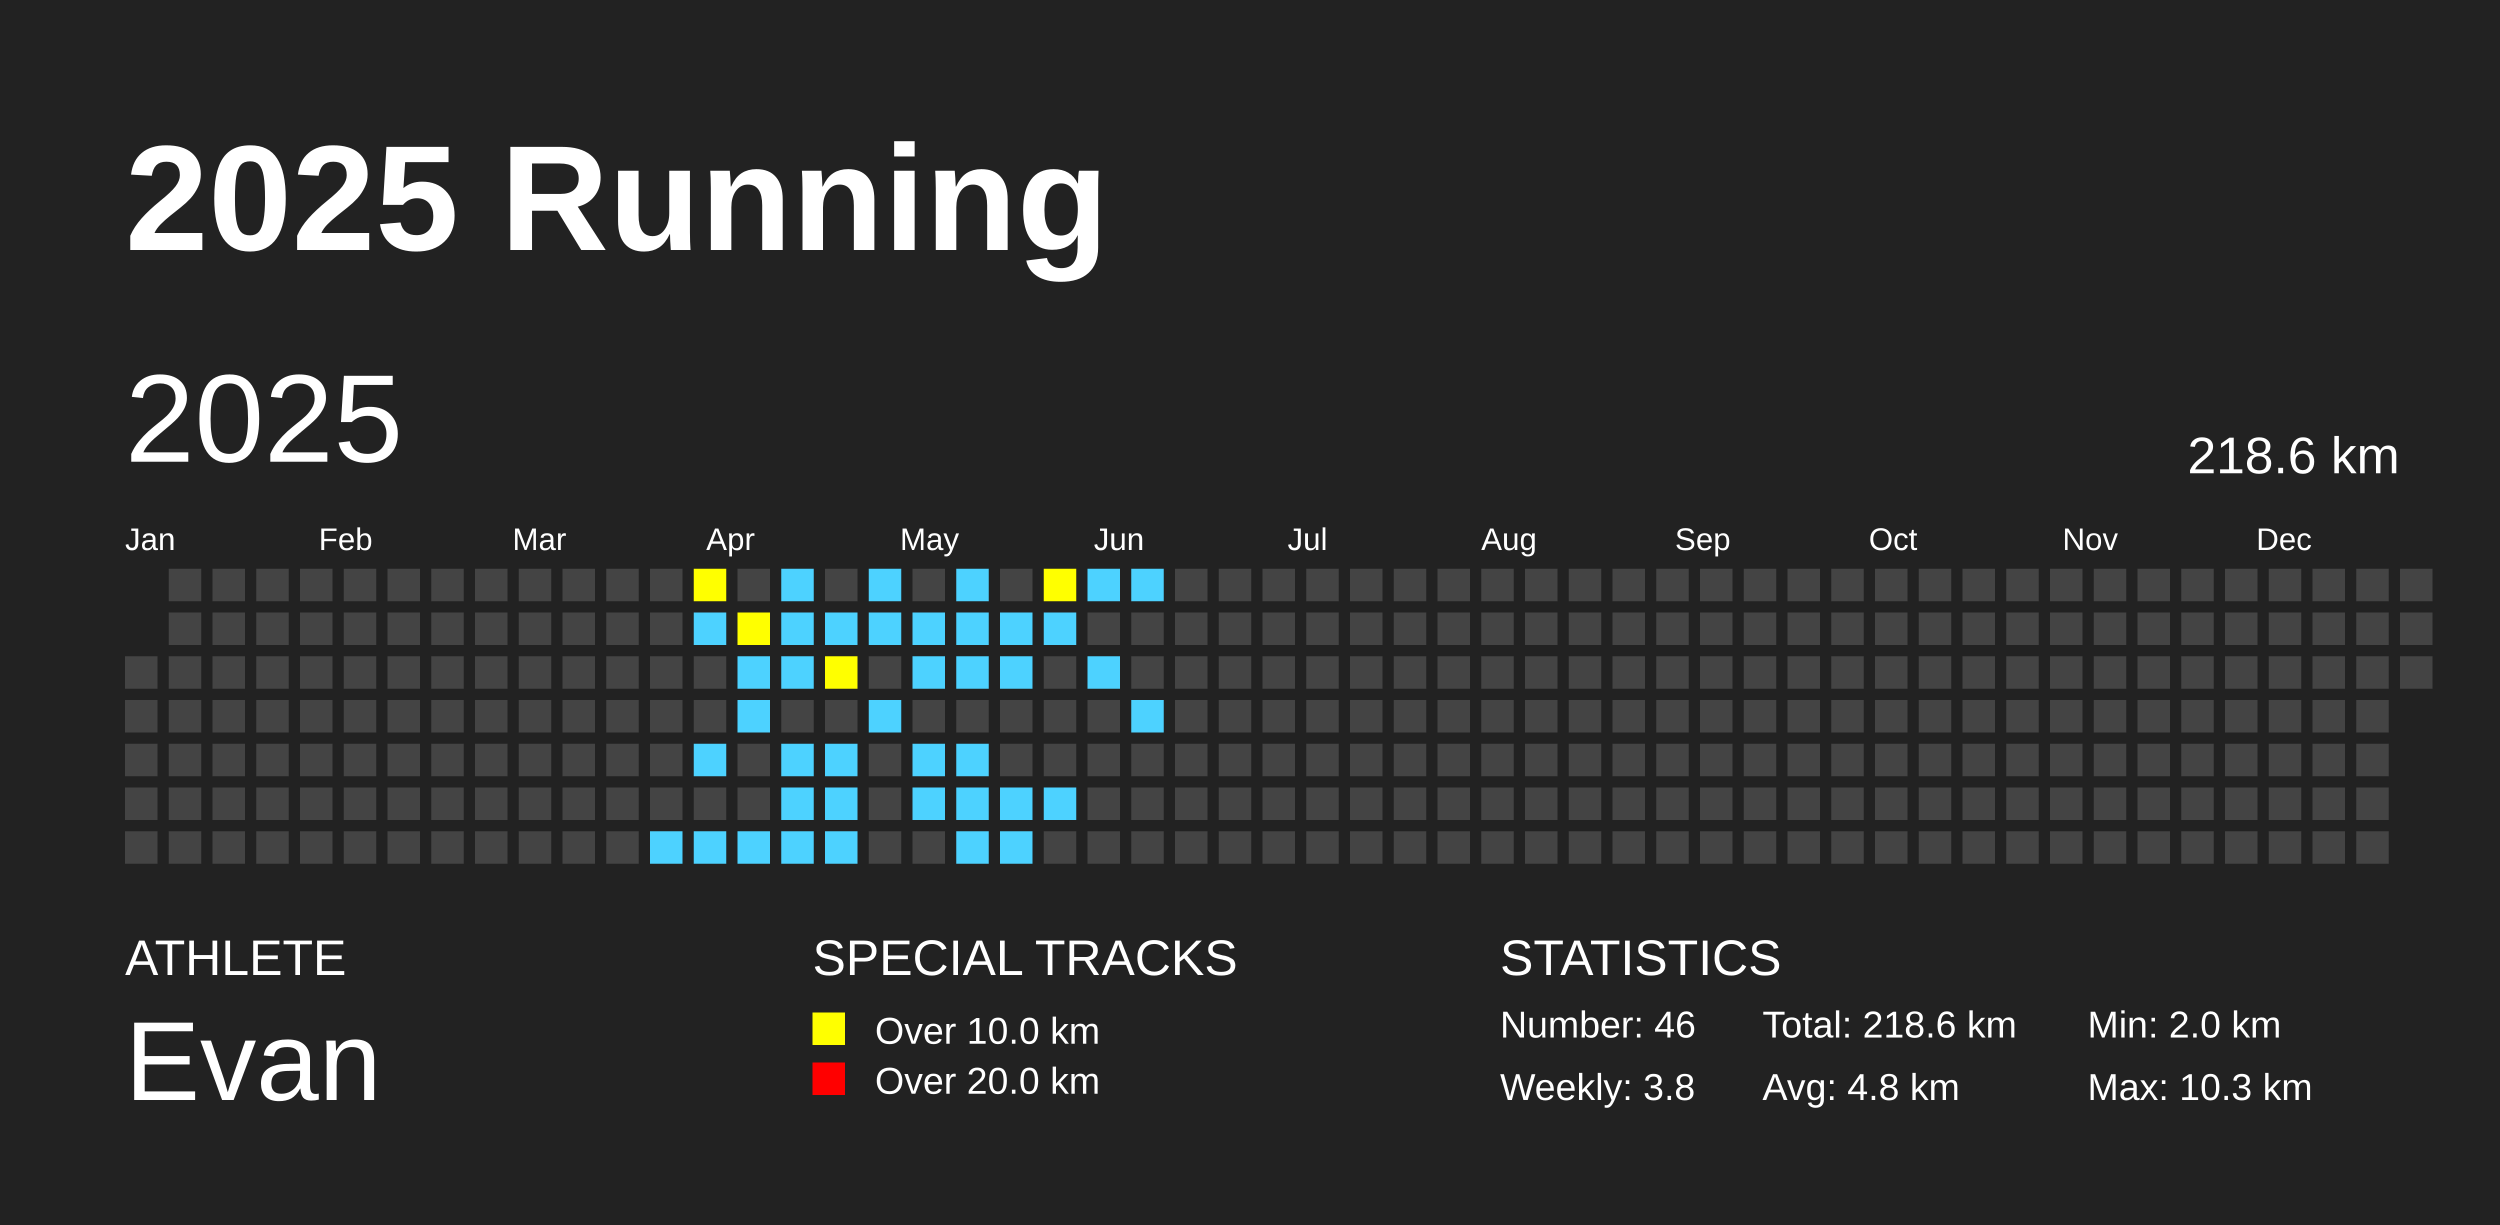
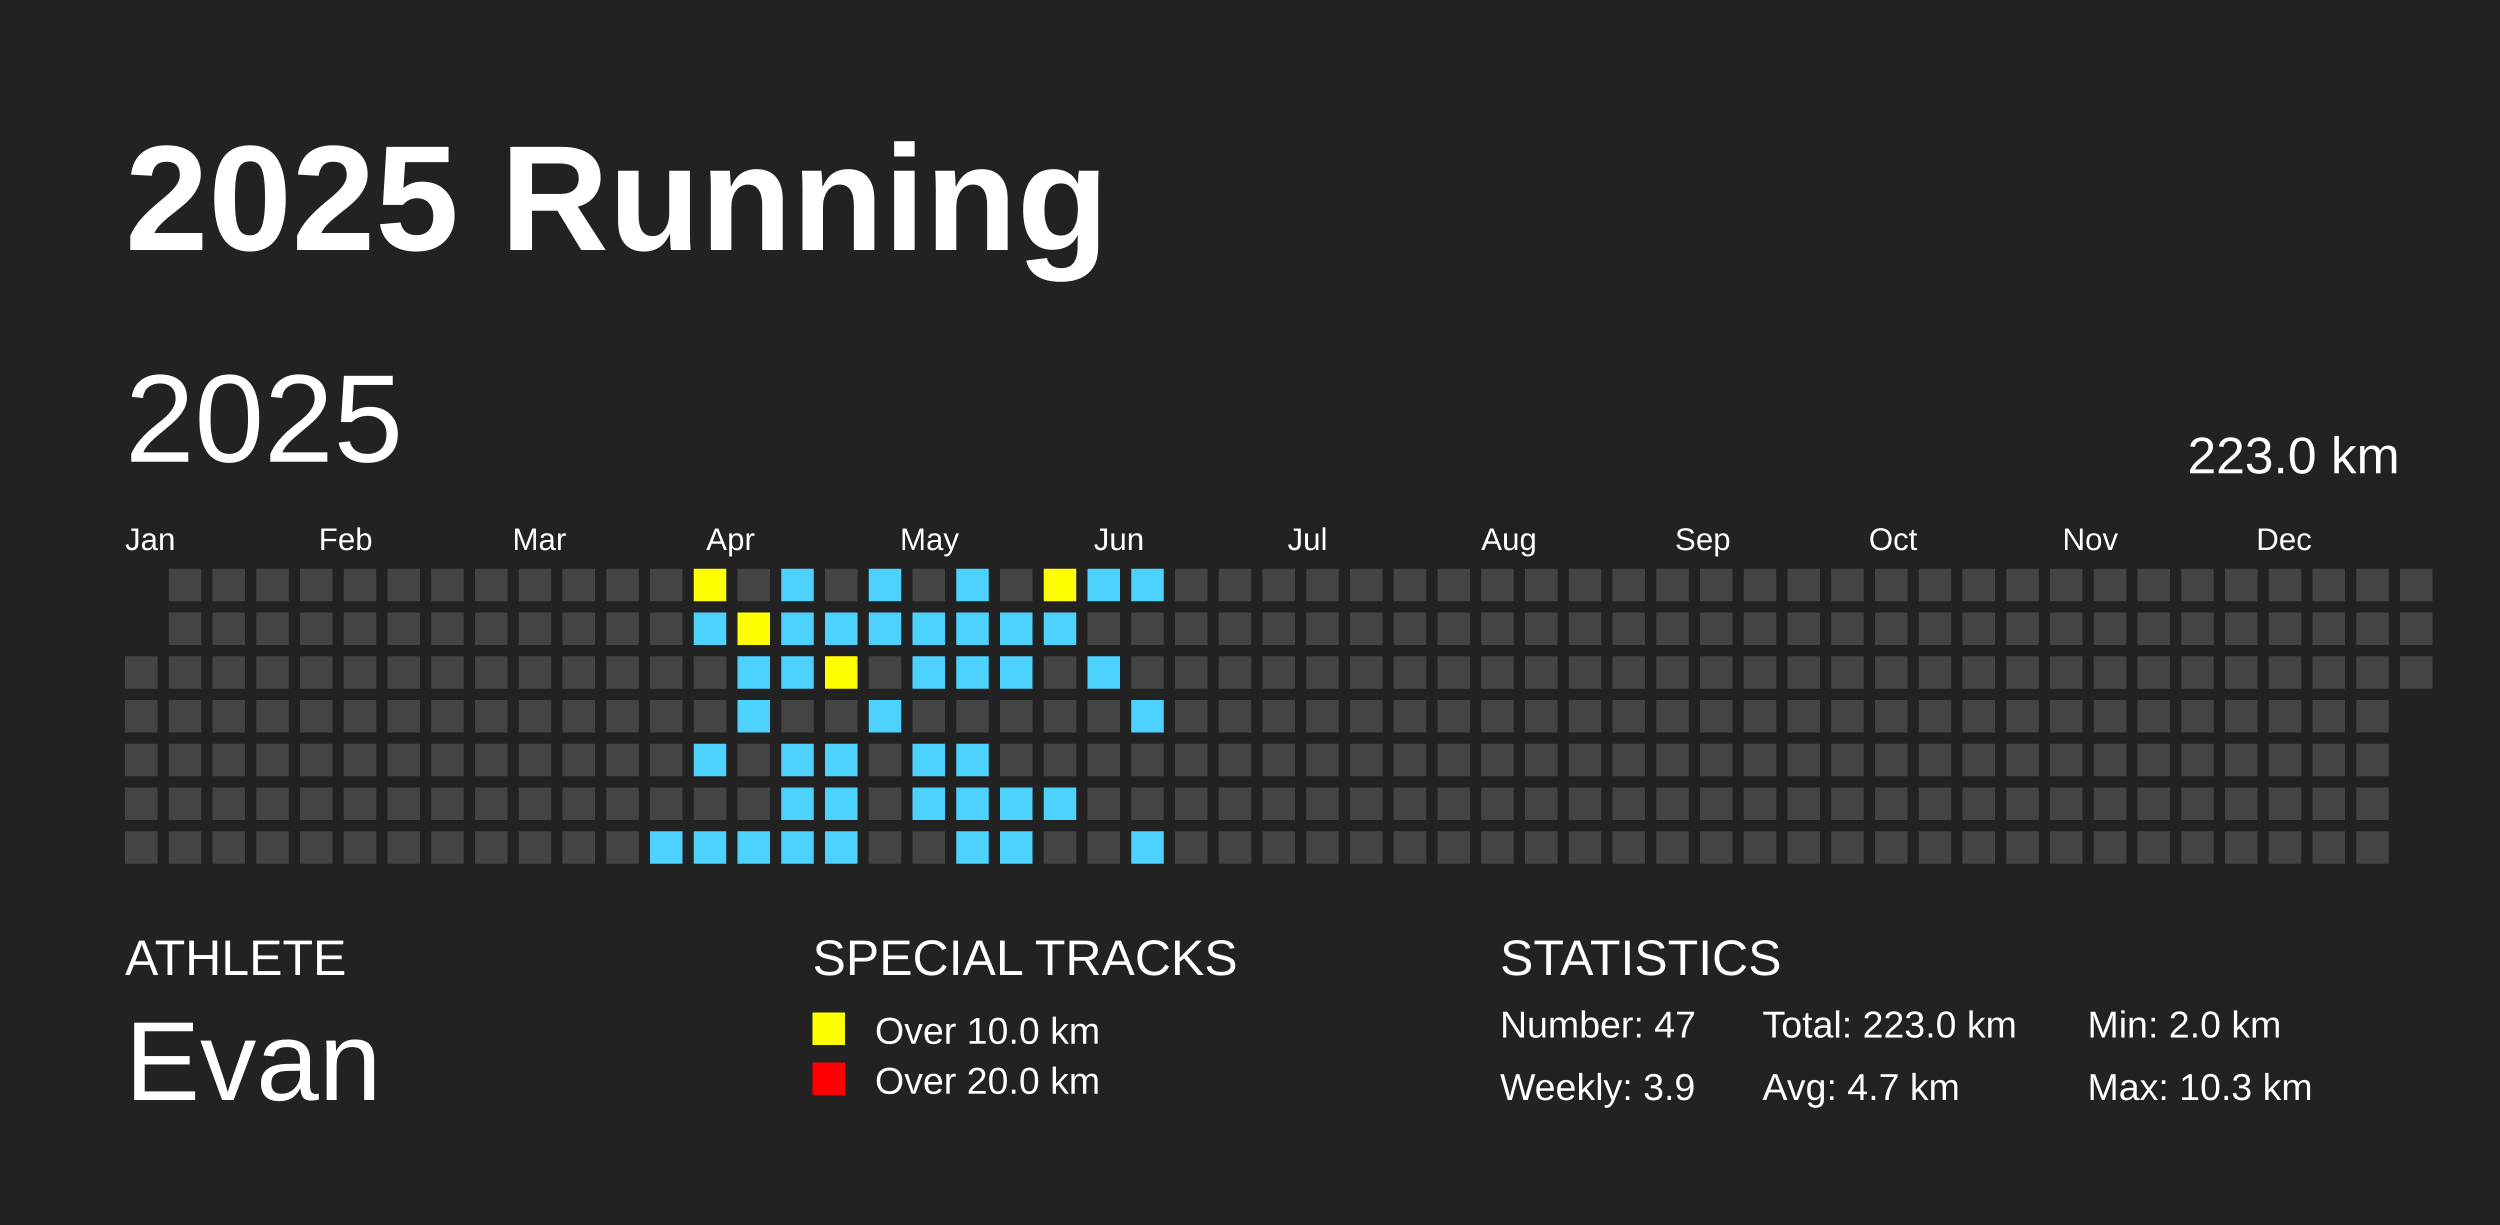
<svg xmlns="http://www.w3.org/2000/svg" baseProfile="full" height="98mm" version="1.1" viewBox="0,0,200,98" width="200mm">
  <defs />
  <rect fill="#222222" height="98" width="200" x="0" y="0" />
  <text fill="#FFFFFF" style="font-size:12px; font-family:Arial; font-weight:bold;" x="10" y="20">2025 Running</text>
  <text fill="#FFFFFF" style="font-size:4px; font-family:Arial" x="10" y="78">ATHLETE</text>
  <text fill="#FFFFFF" style="font-size:9px; font-family:Arial" x="10" y="88">Evan</text>
  <text fill="#FFFFFF" style="font-size:4px; font-family:Arial" x="65" y="78">SPECIAL TRACKS</text>
  <rect fill="yellow" height="2.6" width="2.6" x="65" y="81" />
  <text fill="#FFFFFF" style="font-size:3px; font-family:Arial" x="70" y="83.5">Over 10.0 km</text>
  <rect fill="red" height="2.6" width="2.6" x="65" y="85" />
  <text fill="#FFFFFF" style="font-size:3px; font-family:Arial" x="70" y="87.5">Over 20.0 km</text>
  <text fill="#FFFFFF" style="font-size:4px; font-family:Arial" x="120" y="78">STATISTICS</text>
-   <text fill="#FFFFFF" style="font-size:3px; font-family:Arial" x="120" y="83">Number: 46</text>
-   <text fill="#FFFFFF" style="font-size:3px; font-family:Arial" x="120" y="88">Weekly: 3.8</text>
-   <text fill="#FFFFFF" style="font-size:3px; font-family:Arial" x="141" y="83">Total: 218.6 km</text>
-   <text fill="#FFFFFF" style="font-size:3px; font-family:Arial" x="141" y="88">Avg: 4.8 km</text>
+   <text fill="#FFFFFF" style="font-size:3px; font-family:Arial" x="120" y="83">Number: 47</text>
+   <text fill="#FFFFFF" style="font-size:3px; font-family:Arial" x="120" y="88">Weekly: 3.9</text>
+   <text fill="#FFFFFF" style="font-size:3px; font-family:Arial" x="141" y="83">Total: 223.0 km</text>
+   <text fill="#FFFFFF" style="font-size:3px; font-family:Arial" x="141" y="88">Avg: 4.7 km</text>
  <text fill="#FFFFFF" style="font-size:3px; font-family:Arial" x="167" y="83">Min: 2.0 km</text>
  <text fill="#FFFFFF" style="font-size:3px; font-family:Arial" x="167" y="88">Max: 10.3 km</text>
  <text dominant-baseline="hanging" fill="#FFFFFF" style="font-size:10.0px; font-family:Arial;" x="10" y="30">2025</text>
-   <text dominant-baseline="hanging" fill="#FFFFFF" style="font-size:4.125px; font-family:Arial;" x="175" y="35">218.6 km</text>
+   <text dominant-baseline="hanging" fill="#FFFFFF" style="font-size:4.125px; font-family:Arial;" x="175" y="35">223.0 km</text>
  <text fill="#FFFFFF" style="font-size:2.5px; font-family:Arial" x="10.0" y="44">Jan</text>
  <text fill="#FFFFFF" style="font-size:2.5px; font-family:Arial" x="25.5" y="44">Feb</text>
  <text fill="#FFFFFF" style="font-size:2.5px; font-family:Arial" x="41.0" y="44">Mar</text>
  <text fill="#FFFFFF" style="font-size:2.5px; font-family:Arial" x="56.5" y="44">Apr</text>
  <text fill="#FFFFFF" style="font-size:2.5px; font-family:Arial" x="72.0" y="44">May</text>
  <text fill="#FFFFFF" style="font-size:2.5px; font-family:Arial" x="87.5" y="44">Jun</text>
  <text fill="#FFFFFF" style="font-size:2.5px; font-family:Arial" x="103.0" y="44">Jul</text>
  <text fill="#FFFFFF" style="font-size:2.5px; font-family:Arial" x="118.5" y="44">Aug</text>
  <text fill="#FFFFFF" style="font-size:2.5px; font-family:Arial" x="134.0" y="44">Sep</text>
  <text fill="#FFFFFF" style="font-size:2.5px; font-family:Arial" x="149.5" y="44">Oct</text>
  <text fill="#FFFFFF" style="font-size:2.5px; font-family:Arial" x="165.0" y="44">Nov</text>
  <text fill="#FFFFFF" style="font-size:2.5px; font-family:Arial" x="180.5" y="44">Dec</text>
  <rect fill="#444444" height="2.6" width="2.6" x="10.0" y="52.5" />
  <rect fill="#444444" height="2.6" width="2.6" x="10.0" y="56.0" />
  <rect fill="#444444" height="2.6" width="2.6" x="10.0" y="59.5" />
  <rect fill="#444444" height="2.6" width="2.6" x="10.0" y="63.0" />
  <rect fill="#444444" height="2.6" width="2.6" x="10.0" y="66.5" />
  <rect fill="#444444" height="2.6" width="2.6" x="13.5" y="45.5" />
  <rect fill="#444444" height="2.6" width="2.6" x="13.5" y="49.0" />
  <rect fill="#444444" height="2.6" width="2.6" x="13.5" y="52.5" />
  <rect fill="#444444" height="2.6" width="2.6" x="13.5" y="56.0" />
  <rect fill="#444444" height="2.6" width="2.6" x="13.5" y="59.5" />
  <rect fill="#444444" height="2.6" width="2.6" x="13.5" y="63.0" />
  <rect fill="#444444" height="2.6" width="2.6" x="13.5" y="66.5" />
  <rect fill="#444444" height="2.6" width="2.6" x="17.0" y="45.5" />
  <rect fill="#444444" height="2.6" width="2.6" x="17.0" y="49.0" />
  <rect fill="#444444" height="2.6" width="2.6" x="17.0" y="52.5" />
  <rect fill="#444444" height="2.6" width="2.6" x="17.0" y="56.0" />
  <rect fill="#444444" height="2.6" width="2.6" x="17.0" y="59.5" />
  <rect fill="#444444" height="2.6" width="2.6" x="17.0" y="63.0" />
  <rect fill="#444444" height="2.6" width="2.6" x="17.0" y="66.5" />
  <rect fill="#444444" height="2.6" width="2.6" x="20.5" y="45.5" />
  <rect fill="#444444" height="2.6" width="2.6" x="20.5" y="49.0" />
  <rect fill="#444444" height="2.6" width="2.6" x="20.5" y="52.5" />
  <rect fill="#444444" height="2.6" width="2.6" x="20.5" y="56.0" />
  <rect fill="#444444" height="2.6" width="2.6" x="20.5" y="59.5" />
  <rect fill="#444444" height="2.6" width="2.6" x="20.5" y="63.0" />
  <rect fill="#444444" height="2.6" width="2.6" x="20.5" y="66.5" />
  <rect fill="#444444" height="2.6" width="2.6" x="24.0" y="45.5" />
  <rect fill="#444444" height="2.6" width="2.6" x="24.0" y="49.0" />
  <rect fill="#444444" height="2.6" width="2.6" x="24.0" y="52.5" />
  <rect fill="#444444" height="2.6" width="2.6" x="24.0" y="56.0" />
  <rect fill="#444444" height="2.6" width="2.6" x="24.0" y="59.5" />
  <rect fill="#444444" height="2.6" width="2.6" x="24.0" y="63.0" />
  <rect fill="#444444" height="2.6" width="2.6" x="24.0" y="66.5" />
  <rect fill="#444444" height="2.6" width="2.6" x="27.5" y="45.5" />
  <rect fill="#444444" height="2.6" width="2.6" x="27.5" y="49.0" />
  <rect fill="#444444" height="2.6" width="2.6" x="27.5" y="52.5" />
  <rect fill="#444444" height="2.6" width="2.6" x="27.5" y="56.0" />
  <rect fill="#444444" height="2.6" width="2.6" x="27.5" y="59.5" />
  <rect fill="#444444" height="2.6" width="2.6" x="27.5" y="63.0" />
  <rect fill="#444444" height="2.6" width="2.6" x="27.5" y="66.5" />
  <rect fill="#444444" height="2.6" width="2.6" x="31.0" y="45.5" />
  <rect fill="#444444" height="2.6" width="2.6" x="31.0" y="49.0" />
  <rect fill="#444444" height="2.6" width="2.6" x="31.0" y="52.5" />
  <rect fill="#444444" height="2.6" width="2.6" x="31.0" y="56.0" />
  <rect fill="#444444" height="2.6" width="2.6" x="31.0" y="59.5" />
  <rect fill="#444444" height="2.6" width="2.6" x="31.0" y="63.0" />
  <rect fill="#444444" height="2.6" width="2.6" x="31.0" y="66.5" />
  <rect fill="#444444" height="2.6" width="2.6" x="34.5" y="45.5" />
  <rect fill="#444444" height="2.6" width="2.6" x="34.5" y="49.0" />
  <rect fill="#444444" height="2.6" width="2.6" x="34.5" y="52.5" />
  <rect fill="#444444" height="2.6" width="2.6" x="34.5" y="56.0" />
  <rect fill="#444444" height="2.6" width="2.6" x="34.5" y="59.5" />
  <rect fill="#444444" height="2.6" width="2.6" x="34.5" y="63.0" />
  <rect fill="#444444" height="2.6" width="2.6" x="34.5" y="66.5" />
  <rect fill="#444444" height="2.6" width="2.6" x="38.0" y="45.5" />
  <rect fill="#444444" height="2.6" width="2.6" x="38.0" y="49.0" />
  <rect fill="#444444" height="2.6" width="2.6" x="38.0" y="52.5" />
  <rect fill="#444444" height="2.6" width="2.6" x="38.0" y="56.0" />
  <rect fill="#444444" height="2.6" width="2.6" x="38.0" y="59.5" />
  <rect fill="#444444" height="2.6" width="2.6" x="38.0" y="63.0" />
  <rect fill="#444444" height="2.6" width="2.6" x="38.0" y="66.5" />
  <rect fill="#444444" height="2.6" width="2.6" x="41.5" y="45.5" />
  <rect fill="#444444" height="2.6" width="2.6" x="41.5" y="49.0" />
  <rect fill="#444444" height="2.6" width="2.6" x="41.5" y="52.5" />
  <rect fill="#444444" height="2.6" width="2.6" x="41.5" y="56.0" />
  <rect fill="#444444" height="2.6" width="2.6" x="41.5" y="59.5" />
  <rect fill="#444444" height="2.6" width="2.6" x="41.5" y="63.0" />
  <rect fill="#444444" height="2.6" width="2.6" x="41.5" y="66.5" />
  <rect fill="#444444" height="2.6" width="2.6" x="45.0" y="45.5" />
  <rect fill="#444444" height="2.6" width="2.6" x="45.0" y="49.0" />
  <rect fill="#444444" height="2.6" width="2.6" x="45.0" y="52.5" />
  <rect fill="#444444" height="2.6" width="2.6" x="45.0" y="56.0" />
  <rect fill="#444444" height="2.6" width="2.6" x="45.0" y="59.5" />
  <rect fill="#444444" height="2.6" width="2.6" x="45.0" y="63.0" />
  <rect fill="#444444" height="2.6" width="2.6" x="45.0" y="66.5" />
  <rect fill="#444444" height="2.6" width="2.6" x="48.5" y="45.5" />
  <rect fill="#444444" height="2.6" width="2.6" x="48.5" y="49.0" />
  <rect fill="#444444" height="2.6" width="2.6" x="48.5" y="52.5" />
  <rect fill="#444444" height="2.6" width="2.6" x="48.5" y="56.0" />
  <rect fill="#444444" height="2.6" width="2.6" x="48.5" y="59.5" />
  <rect fill="#444444" height="2.6" width="2.6" x="48.5" y="63.0" />
  <rect fill="#444444" height="2.6" width="2.6" x="48.5" y="66.5" />
  <rect fill="#444444" height="2.6" width="2.6" x="52.0" y="45.5" />
  <rect fill="#444444" height="2.6" width="2.6" x="52.0" y="49.0" />
  <rect fill="#444444" height="2.6" width="2.6" x="52.0" y="52.5" />
  <rect fill="#444444" height="2.6" width="2.6" x="52.0" y="56.0" />
  <rect fill="#444444" height="2.6" width="2.6" x="52.0" y="59.5" />
  <rect fill="#444444" height="2.6" width="2.6" x="52.0" y="63.0" />
  <rect fill="#4DD2FF" height="2.6" width="2.6" x="52.0" y="66.5" />
  <rect fill="yellow" height="2.6" width="2.6" x="55.5" y="45.5" />
  <rect fill="#4DD2FF" height="2.6" width="2.6" x="55.5" y="49.0" />
  <rect fill="#444444" height="2.6" width="2.6" x="55.5" y="52.5" />
  <rect fill="#444444" height="2.6" width="2.6" x="55.5" y="56.0" />
  <rect fill="#4DD2FF" height="2.6" width="2.6" x="55.5" y="59.5" />
  <rect fill="#444444" height="2.6" width="2.6" x="55.5" y="63.0" />
  <rect fill="#4DD2FF" height="2.6" width="2.6" x="55.5" y="66.5" />
  <rect fill="#444444" height="2.6" width="2.6" x="59.0" y="45.5" />
  <rect fill="yellow" height="2.6" width="2.6" x="59.0" y="49.0" />
  <rect fill="#4DD2FF" height="2.6" width="2.6" x="59.0" y="52.5" />
  <rect fill="#4DD2FF" height="2.6" width="2.6" x="59.0" y="56.0" />
  <rect fill="#444444" height="2.6" width="2.6" x="59.0" y="59.5" />
  <rect fill="#444444" height="2.6" width="2.6" x="59.0" y="63.0" />
  <rect fill="#4DD2FF" height="2.6" width="2.6" x="59.0" y="66.5" />
  <rect fill="#4DD2FF" height="2.6" width="2.6" x="62.5" y="45.5" />
  <rect fill="#4DD2FF" height="2.6" width="2.6" x="62.5" y="49.0" />
  <rect fill="#4DD2FF" height="2.6" width="2.6" x="62.5" y="52.5" />
  <rect fill="#444444" height="2.6" width="2.6" x="62.5" y="56.0" />
  <rect fill="#4DD2FF" height="2.6" width="2.6" x="62.5" y="59.5" />
  <rect fill="#4DD2FF" height="2.6" width="2.6" x="62.5" y="63.0" />
  <rect fill="#4DD2FF" height="2.6" width="2.6" x="62.5" y="66.5" />
  <rect fill="#444444" height="2.6" width="2.6" x="66.0" y="45.5" />
  <rect fill="#4DD2FF" height="2.6" width="2.6" x="66.0" y="49.0" />
  <rect fill="yellow" height="2.6" width="2.6" x="66.0" y="52.5" />
  <rect fill="#444444" height="2.6" width="2.6" x="66.0" y="56.0" />
  <rect fill="#4DD2FF" height="2.6" width="2.6" x="66.0" y="59.5" />
  <rect fill="#4DD2FF" height="2.6" width="2.6" x="66.0" y="63.0" />
  <rect fill="#4DD2FF" height="2.6" width="2.6" x="66.0" y="66.5" />
  <rect fill="#4DD2FF" height="2.6" width="2.6" x="69.5" y="45.5" />
  <rect fill="#4DD2FF" height="2.6" width="2.6" x="69.5" y="49.0" />
  <rect fill="#444444" height="2.6" width="2.6" x="69.5" y="52.5" />
  <rect fill="#4DD2FF" height="2.6" width="2.6" x="69.5" y="56.0" />
  <rect fill="#444444" height="2.6" width="2.6" x="69.5" y="59.5" />
  <rect fill="#444444" height="2.6" width="2.6" x="69.5" y="63.0" />
  <rect fill="#444444" height="2.6" width="2.6" x="69.5" y="66.5" />
  <rect fill="#444444" height="2.6" width="2.6" x="73.0" y="45.5" />
  <rect fill="#4DD2FF" height="2.6" width="2.6" x="73.0" y="49.0" />
  <rect fill="#4DD2FF" height="2.6" width="2.6" x="73.0" y="52.5" />
  <rect fill="#444444" height="2.6" width="2.6" x="73.0" y="56.0" />
  <rect fill="#4DD2FF" height="2.6" width="2.6" x="73.0" y="59.5" />
  <rect fill="#4DD2FF" height="2.6" width="2.6" x="73.0" y="63.0" />
  <rect fill="#444444" height="2.6" width="2.6" x="73.0" y="66.5" />
  <rect fill="#4DD2FF" height="2.6" width="2.6" x="76.5" y="45.5" />
  <rect fill="#4DD2FF" height="2.6" width="2.6" x="76.5" y="49.0" />
  <rect fill="#4DD2FF" height="2.6" width="2.6" x="76.5" y="52.5" />
  <rect fill="#444444" height="2.6" width="2.6" x="76.5" y="56.0" />
  <rect fill="#4DD2FF" height="2.6" width="2.6" x="76.5" y="59.5" />
  <rect fill="#4DD2FF" height="2.6" width="2.6" x="76.5" y="63.0" />
  <rect fill="#4DD2FF" height="2.6" width="2.6" x="76.5" y="66.5" />
  <rect fill="#444444" height="2.6" width="2.6" x="80.0" y="45.5" />
  <rect fill="#4DD2FF" height="2.6" width="2.6" x="80.0" y="49.0" />
  <rect fill="#4DD2FF" height="2.6" width="2.6" x="80.0" y="52.5" />
  <rect fill="#444444" height="2.6" width="2.6" x="80.0" y="56.0" />
  <rect fill="#444444" height="2.6" width="2.6" x="80.0" y="59.5" />
  <rect fill="#4DD2FF" height="2.6" width="2.6" x="80.0" y="63.0" />
  <rect fill="#4DD2FF" height="2.6" width="2.6" x="80.0" y="66.5" />
  <rect fill="yellow" height="2.6" width="2.6" x="83.5" y="45.5" />
  <rect fill="#4DD2FF" height="2.6" width="2.6" x="83.5" y="49.0" />
  <rect fill="#444444" height="2.6" width="2.6" x="83.5" y="52.5" />
  <rect fill="#444444" height="2.6" width="2.6" x="83.5" y="56.0" />
  <rect fill="#444444" height="2.6" width="2.6" x="83.5" y="59.5" />
  <rect fill="#4DD2FF" height="2.6" width="2.6" x="83.5" y="63.0" />
  <rect fill="#444444" height="2.6" width="2.6" x="83.5" y="66.5" />
  <rect fill="#4DD2FF" height="2.6" width="2.6" x="87.0" y="45.5" />
  <rect fill="#444444" height="2.6" width="2.6" x="87.0" y="49.0" />
  <rect fill="#4DD2FF" height="2.6" width="2.6" x="87.0" y="52.5" />
  <rect fill="#444444" height="2.6" width="2.6" x="87.0" y="56.0" />
  <rect fill="#444444" height="2.6" width="2.6" x="87.0" y="59.5" />
  <rect fill="#444444" height="2.6" width="2.6" x="87.0" y="63.0" />
  <rect fill="#444444" height="2.6" width="2.6" x="87.0" y="66.5" />
  <rect fill="#4DD2FF" height="2.6" width="2.6" x="90.5" y="45.5" />
  <rect fill="#444444" height="2.6" width="2.6" x="90.5" y="49.0" />
  <rect fill="#444444" height="2.6" width="2.6" x="90.5" y="52.5" />
  <rect fill="#4DD2FF" height="2.6" width="2.6" x="90.5" y="56.0" />
  <rect fill="#444444" height="2.6" width="2.6" x="90.5" y="59.5" />
  <rect fill="#444444" height="2.6" width="2.6" x="90.5" y="63.0" />
-   <rect fill="#444444" height="2.6" width="2.6" x="90.5" y="66.5" />
+   <rect fill="#4DD2FF" height="2.6" width="2.6" x="90.5" y="66.5" />
  <rect fill="#444444" height="2.6" width="2.6" x="94.0" y="45.5" />
  <rect fill="#444444" height="2.6" width="2.6" x="94.0" y="49.0" />
  <rect fill="#444444" height="2.6" width="2.6" x="94.0" y="52.5" />
  <rect fill="#444444" height="2.6" width="2.6" x="94.0" y="56.0" />
  <rect fill="#444444" height="2.6" width="2.6" x="94.0" y="59.5" />
  <rect fill="#444444" height="2.6" width="2.6" x="94.0" y="63.0" />
  <rect fill="#444444" height="2.6" width="2.6" x="94.0" y="66.5" />
  <rect fill="#444444" height="2.6" width="2.6" x="97.5" y="45.5" />
  <rect fill="#444444" height="2.6" width="2.6" x="97.5" y="49.0" />
  <rect fill="#444444" height="2.6" width="2.6" x="97.5" y="52.5" />
  <rect fill="#444444" height="2.6" width="2.6" x="97.5" y="56.0" />
  <rect fill="#444444" height="2.6" width="2.6" x="97.5" y="59.5" />
  <rect fill="#444444" height="2.6" width="2.6" x="97.5" y="63.0" />
  <rect fill="#444444" height="2.6" width="2.6" x="97.5" y="66.5" />
  <rect fill="#444444" height="2.6" width="2.6" x="101.0" y="45.5" />
  <rect fill="#444444" height="2.6" width="2.6" x="101.0" y="49.0" />
  <rect fill="#444444" height="2.6" width="2.6" x="101.0" y="52.5" />
  <rect fill="#444444" height="2.6" width="2.6" x="101.0" y="56.0" />
  <rect fill="#444444" height="2.6" width="2.6" x="101.0" y="59.5" />
  <rect fill="#444444" height="2.6" width="2.6" x="101.0" y="63.0" />
  <rect fill="#444444" height="2.6" width="2.6" x="101.0" y="66.5" />
  <rect fill="#444444" height="2.6" width="2.6" x="104.5" y="45.5" />
  <rect fill="#444444" height="2.6" width="2.6" x="104.5" y="49.0" />
  <rect fill="#444444" height="2.6" width="2.6" x="104.5" y="52.5" />
  <rect fill="#444444" height="2.6" width="2.6" x="104.5" y="56.0" />
  <rect fill="#444444" height="2.6" width="2.6" x="104.5" y="59.5" />
  <rect fill="#444444" height="2.6" width="2.6" x="104.5" y="63.0" />
  <rect fill="#444444" height="2.6" width="2.6" x="104.5" y="66.5" />
  <rect fill="#444444" height="2.6" width="2.6" x="108.0" y="45.5" />
  <rect fill="#444444" height="2.6" width="2.6" x="108.0" y="49.0" />
  <rect fill="#444444" height="2.6" width="2.6" x="108.0" y="52.5" />
  <rect fill="#444444" height="2.6" width="2.6" x="108.0" y="56.0" />
  <rect fill="#444444" height="2.6" width="2.6" x="108.0" y="59.5" />
  <rect fill="#444444" height="2.6" width="2.6" x="108.0" y="63.0" />
  <rect fill="#444444" height="2.6" width="2.6" x="108.0" y="66.5" />
  <rect fill="#444444" height="2.6" width="2.6" x="111.5" y="45.5" />
  <rect fill="#444444" height="2.6" width="2.6" x="111.5" y="49.0" />
  <rect fill="#444444" height="2.6" width="2.6" x="111.5" y="52.5" />
  <rect fill="#444444" height="2.6" width="2.6" x="111.5" y="56.0" />
  <rect fill="#444444" height="2.6" width="2.6" x="111.5" y="59.5" />
  <rect fill="#444444" height="2.6" width="2.6" x="111.5" y="63.0" />
  <rect fill="#444444" height="2.6" width="2.6" x="111.5" y="66.5" />
  <rect fill="#444444" height="2.6" width="2.6" x="115.0" y="45.5" />
  <rect fill="#444444" height="2.6" width="2.6" x="115.0" y="49.0" />
  <rect fill="#444444" height="2.6" width="2.6" x="115.0" y="52.5" />
  <rect fill="#444444" height="2.6" width="2.6" x="115.0" y="56.0" />
  <rect fill="#444444" height="2.6" width="2.6" x="115.0" y="59.5" />
  <rect fill="#444444" height="2.6" width="2.6" x="115.0" y="63.0" />
  <rect fill="#444444" height="2.6" width="2.6" x="115.0" y="66.5" />
  <rect fill="#444444" height="2.6" width="2.6" x="118.5" y="45.5" />
  <rect fill="#444444" height="2.6" width="2.6" x="118.5" y="49.0" />
  <rect fill="#444444" height="2.6" width="2.6" x="118.5" y="52.5" />
  <rect fill="#444444" height="2.6" width="2.6" x="118.5" y="56.0" />
  <rect fill="#444444" height="2.6" width="2.6" x="118.5" y="59.5" />
  <rect fill="#444444" height="2.6" width="2.6" x="118.5" y="63.0" />
  <rect fill="#444444" height="2.6" width="2.6" x="118.5" y="66.5" />
  <rect fill="#444444" height="2.6" width="2.6" x="122.0" y="45.5" />
  <rect fill="#444444" height="2.6" width="2.6" x="122.0" y="49.0" />
  <rect fill="#444444" height="2.6" width="2.6" x="122.0" y="52.5" />
  <rect fill="#444444" height="2.6" width="2.6" x="122.0" y="56.0" />
  <rect fill="#444444" height="2.6" width="2.6" x="122.0" y="59.5" />
  <rect fill="#444444" height="2.6" width="2.6" x="122.0" y="63.0" />
  <rect fill="#444444" height="2.6" width="2.6" x="122.0" y="66.5" />
  <rect fill="#444444" height="2.6" width="2.6" x="125.5" y="45.5" />
  <rect fill="#444444" height="2.6" width="2.6" x="125.5" y="49.0" />
  <rect fill="#444444" height="2.6" width="2.6" x="125.5" y="52.5" />
  <rect fill="#444444" height="2.6" width="2.6" x="125.5" y="56.0" />
  <rect fill="#444444" height="2.6" width="2.6" x="125.5" y="59.5" />
  <rect fill="#444444" height="2.6" width="2.6" x="125.5" y="63.0" />
  <rect fill="#444444" height="2.6" width="2.6" x="125.5" y="66.5" />
  <rect fill="#444444" height="2.6" width="2.6" x="129.0" y="45.5" />
  <rect fill="#444444" height="2.6" width="2.6" x="129.0" y="49.0" />
  <rect fill="#444444" height="2.6" width="2.6" x="129.0" y="52.5" />
  <rect fill="#444444" height="2.6" width="2.6" x="129.0" y="56.0" />
  <rect fill="#444444" height="2.6" width="2.6" x="129.0" y="59.5" />
  <rect fill="#444444" height="2.6" width="2.6" x="129.0" y="63.0" />
  <rect fill="#444444" height="2.6" width="2.6" x="129.0" y="66.5" />
  <rect fill="#444444" height="2.6" width="2.6" x="132.5" y="45.5" />
  <rect fill="#444444" height="2.6" width="2.6" x="132.5" y="49.0" />
  <rect fill="#444444" height="2.6" width="2.6" x="132.5" y="52.5" />
  <rect fill="#444444" height="2.6" width="2.6" x="132.5" y="56.0" />
  <rect fill="#444444" height="2.6" width="2.6" x="132.5" y="59.5" />
  <rect fill="#444444" height="2.6" width="2.6" x="132.5" y="63.0" />
  <rect fill="#444444" height="2.6" width="2.6" x="132.5" y="66.5" />
  <rect fill="#444444" height="2.6" width="2.6" x="136.0" y="45.5" />
  <rect fill="#444444" height="2.6" width="2.6" x="136.0" y="49.0" />
  <rect fill="#444444" height="2.6" width="2.6" x="136.0" y="52.5" />
  <rect fill="#444444" height="2.6" width="2.6" x="136.0" y="56.0" />
  <rect fill="#444444" height="2.6" width="2.6" x="136.0" y="59.5" />
  <rect fill="#444444" height="2.6" width="2.6" x="136.0" y="63.0" />
  <rect fill="#444444" height="2.6" width="2.6" x="136.0" y="66.5" />
  <rect fill="#444444" height="2.6" width="2.6" x="139.5" y="45.5" />
  <rect fill="#444444" height="2.6" width="2.6" x="139.5" y="49.0" />
  <rect fill="#444444" height="2.6" width="2.6" x="139.5" y="52.5" />
  <rect fill="#444444" height="2.6" width="2.6" x="139.5" y="56.0" />
  <rect fill="#444444" height="2.6" width="2.6" x="139.5" y="59.5" />
  <rect fill="#444444" height="2.6" width="2.6" x="139.5" y="63.0" />
  <rect fill="#444444" height="2.6" width="2.6" x="139.5" y="66.5" />
  <rect fill="#444444" height="2.6" width="2.6" x="143.0" y="45.5" />
  <rect fill="#444444" height="2.6" width="2.6" x="143.0" y="49.0" />
  <rect fill="#444444" height="2.6" width="2.6" x="143.0" y="52.5" />
  <rect fill="#444444" height="2.6" width="2.6" x="143.0" y="56.0" />
  <rect fill="#444444" height="2.6" width="2.6" x="143.0" y="59.5" />
  <rect fill="#444444" height="2.6" width="2.6" x="143.0" y="63.0" />
  <rect fill="#444444" height="2.6" width="2.6" x="143.0" y="66.5" />
  <rect fill="#444444" height="2.6" width="2.6" x="146.5" y="45.5" />
  <rect fill="#444444" height="2.6" width="2.6" x="146.5" y="49.0" />
  <rect fill="#444444" height="2.6" width="2.6" x="146.5" y="52.5" />
  <rect fill="#444444" height="2.6" width="2.6" x="146.5" y="56.0" />
  <rect fill="#444444" height="2.6" width="2.6" x="146.5" y="59.5" />
  <rect fill="#444444" height="2.6" width="2.6" x="146.5" y="63.0" />
  <rect fill="#444444" height="2.6" width="2.6" x="146.5" y="66.5" />
  <rect fill="#444444" height="2.6" width="2.6" x="150.0" y="45.5" />
  <rect fill="#444444" height="2.6" width="2.6" x="150.0" y="49.0" />
  <rect fill="#444444" height="2.6" width="2.6" x="150.0" y="52.5" />
  <rect fill="#444444" height="2.6" width="2.6" x="150.0" y="56.0" />
  <rect fill="#444444" height="2.6" width="2.6" x="150.0" y="59.5" />
  <rect fill="#444444" height="2.6" width="2.6" x="150.0" y="63.0" />
  <rect fill="#444444" height="2.6" width="2.6" x="150.0" y="66.5" />
  <rect fill="#444444" height="2.6" width="2.6" x="153.5" y="45.5" />
  <rect fill="#444444" height="2.6" width="2.6" x="153.5" y="49.0" />
  <rect fill="#444444" height="2.6" width="2.6" x="153.5" y="52.5" />
  <rect fill="#444444" height="2.6" width="2.6" x="153.5" y="56.0" />
  <rect fill="#444444" height="2.6" width="2.6" x="153.5" y="59.5" />
  <rect fill="#444444" height="2.6" width="2.6" x="153.5" y="63.0" />
  <rect fill="#444444" height="2.6" width="2.6" x="153.5" y="66.5" />
  <rect fill="#444444" height="2.6" width="2.6" x="157.0" y="45.5" />
  <rect fill="#444444" height="2.6" width="2.6" x="157.0" y="49.0" />
  <rect fill="#444444" height="2.6" width="2.6" x="157.0" y="52.5" />
  <rect fill="#444444" height="2.6" width="2.6" x="157.0" y="56.0" />
  <rect fill="#444444" height="2.6" width="2.6" x="157.0" y="59.5" />
  <rect fill="#444444" height="2.6" width="2.6" x="157.0" y="63.0" />
  <rect fill="#444444" height="2.6" width="2.6" x="157.0" y="66.5" />
  <rect fill="#444444" height="2.6" width="2.6" x="160.5" y="45.5" />
  <rect fill="#444444" height="2.6" width="2.6" x="160.5" y="49.0" />
  <rect fill="#444444" height="2.6" width="2.6" x="160.5" y="52.5" />
  <rect fill="#444444" height="2.6" width="2.6" x="160.5" y="56.0" />
  <rect fill="#444444" height="2.6" width="2.6" x="160.5" y="59.5" />
  <rect fill="#444444" height="2.6" width="2.6" x="160.5" y="63.0" />
  <rect fill="#444444" height="2.6" width="2.6" x="160.5" y="66.5" />
  <rect fill="#444444" height="2.6" width="2.6" x="164.0" y="45.5" />
  <rect fill="#444444" height="2.6" width="2.6" x="164.0" y="49.0" />
  <rect fill="#444444" height="2.6" width="2.6" x="164.0" y="52.5" />
  <rect fill="#444444" height="2.6" width="2.6" x="164.0" y="56.0" />
  <rect fill="#444444" height="2.6" width="2.6" x="164.0" y="59.5" />
  <rect fill="#444444" height="2.6" width="2.6" x="164.0" y="63.0" />
  <rect fill="#444444" height="2.6" width="2.6" x="164.0" y="66.5" />
  <rect fill="#444444" height="2.6" width="2.6" x="167.5" y="45.5" />
  <rect fill="#444444" height="2.6" width="2.6" x="167.5" y="49.0" />
  <rect fill="#444444" height="2.6" width="2.6" x="167.5" y="52.5" />
  <rect fill="#444444" height="2.6" width="2.6" x="167.5" y="56.0" />
  <rect fill="#444444" height="2.6" width="2.6" x="167.5" y="59.5" />
  <rect fill="#444444" height="2.6" width="2.6" x="167.5" y="63.0" />
  <rect fill="#444444" height="2.6" width="2.6" x="167.5" y="66.5" />
  <rect fill="#444444" height="2.6" width="2.6" x="171.0" y="45.5" />
  <rect fill="#444444" height="2.6" width="2.6" x="171.0" y="49.0" />
  <rect fill="#444444" height="2.6" width="2.6" x="171.0" y="52.5" />
  <rect fill="#444444" height="2.6" width="2.6" x="171.0" y="56.0" />
  <rect fill="#444444" height="2.6" width="2.6" x="171.0" y="59.5" />
  <rect fill="#444444" height="2.6" width="2.6" x="171.0" y="63.0" />
  <rect fill="#444444" height="2.6" width="2.6" x="171.0" y="66.5" />
  <rect fill="#444444" height="2.6" width="2.6" x="174.5" y="45.5" />
  <rect fill="#444444" height="2.6" width="2.6" x="174.5" y="49.0" />
  <rect fill="#444444" height="2.6" width="2.6" x="174.5" y="52.5" />
  <rect fill="#444444" height="2.6" width="2.6" x="174.5" y="56.0" />
  <rect fill="#444444" height="2.6" width="2.6" x="174.5" y="59.5" />
  <rect fill="#444444" height="2.6" width="2.6" x="174.5" y="63.0" />
  <rect fill="#444444" height="2.6" width="2.6" x="174.5" y="66.5" />
  <rect fill="#444444" height="2.6" width="2.6" x="178.0" y="45.5" />
  <rect fill="#444444" height="2.6" width="2.6" x="178.0" y="49.0" />
  <rect fill="#444444" height="2.6" width="2.6" x="178.0" y="52.5" />
  <rect fill="#444444" height="2.6" width="2.6" x="178.0" y="56.0" />
  <rect fill="#444444" height="2.6" width="2.6" x="178.0" y="59.5" />
  <rect fill="#444444" height="2.6" width="2.6" x="178.0" y="63.0" />
  <rect fill="#444444" height="2.6" width="2.6" x="178.0" y="66.5" />
  <rect fill="#444444" height="2.6" width="2.6" x="181.5" y="45.5" />
  <rect fill="#444444" height="2.6" width="2.6" x="181.5" y="49.0" />
  <rect fill="#444444" height="2.6" width="2.6" x="181.5" y="52.5" />
  <rect fill="#444444" height="2.6" width="2.6" x="181.5" y="56.0" />
  <rect fill="#444444" height="2.6" width="2.6" x="181.5" y="59.5" />
  <rect fill="#444444" height="2.6" width="2.6" x="181.5" y="63.0" />
  <rect fill="#444444" height="2.6" width="2.6" x="181.5" y="66.5" />
  <rect fill="#444444" height="2.6" width="2.6" x="185.0" y="45.5" />
  <rect fill="#444444" height="2.6" width="2.6" x="185.0" y="49.0" />
  <rect fill="#444444" height="2.6" width="2.6" x="185.0" y="52.5" />
  <rect fill="#444444" height="2.6" width="2.6" x="185.0" y="56.0" />
  <rect fill="#444444" height="2.6" width="2.6" x="185.0" y="59.5" />
  <rect fill="#444444" height="2.6" width="2.6" x="185.0" y="63.0" />
  <rect fill="#444444" height="2.6" width="2.6" x="185.0" y="66.5" />
  <rect fill="#444444" height="2.6" width="2.6" x="188.5" y="45.5" />
  <rect fill="#444444" height="2.6" width="2.6" x="188.5" y="49.0" />
  <rect fill="#444444" height="2.6" width="2.6" x="188.5" y="52.5" />
  <rect fill="#444444" height="2.6" width="2.6" x="188.5" y="56.0" />
  <rect fill="#444444" height="2.6" width="2.6" x="188.5" y="59.5" />
  <rect fill="#444444" height="2.6" width="2.6" x="188.5" y="63.0" />
  <rect fill="#444444" height="2.6" width="2.6" x="188.5" y="66.5" />
  <rect fill="#444444" height="2.6" width="2.6" x="192.0" y="45.5" />
  <rect fill="#444444" height="2.6" width="2.6" x="192.0" y="49.0" />
  <rect fill="#444444" height="2.6" width="2.6" x="192.0" y="52.5" />
</svg>
